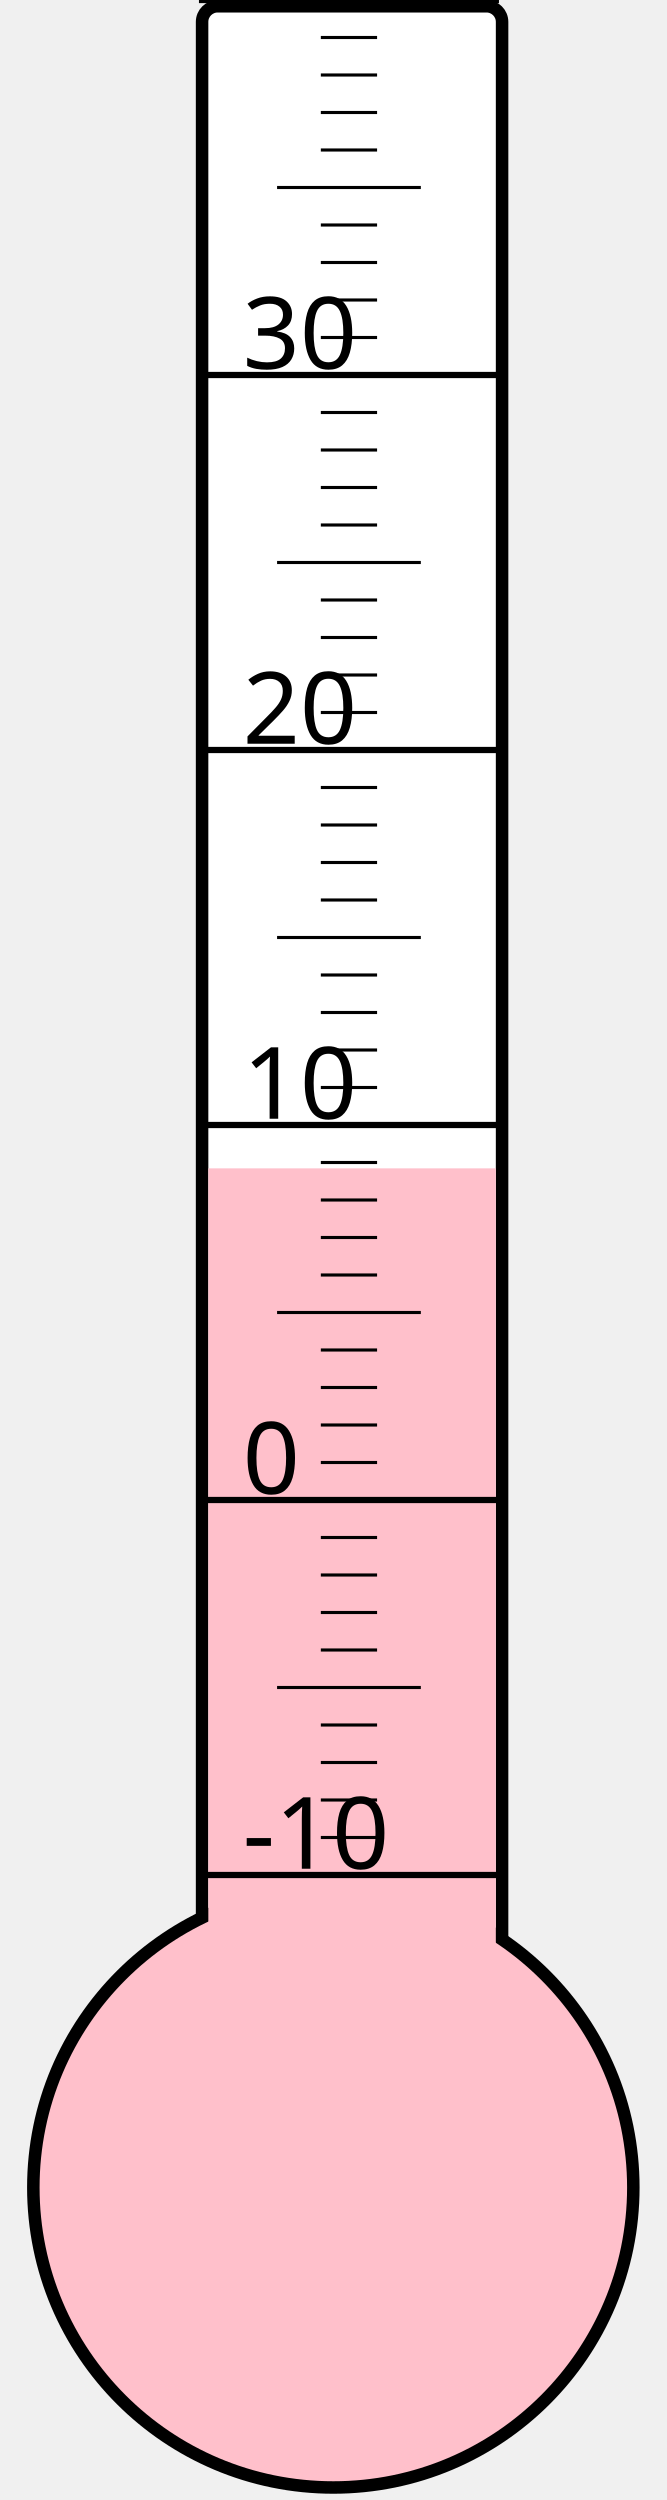
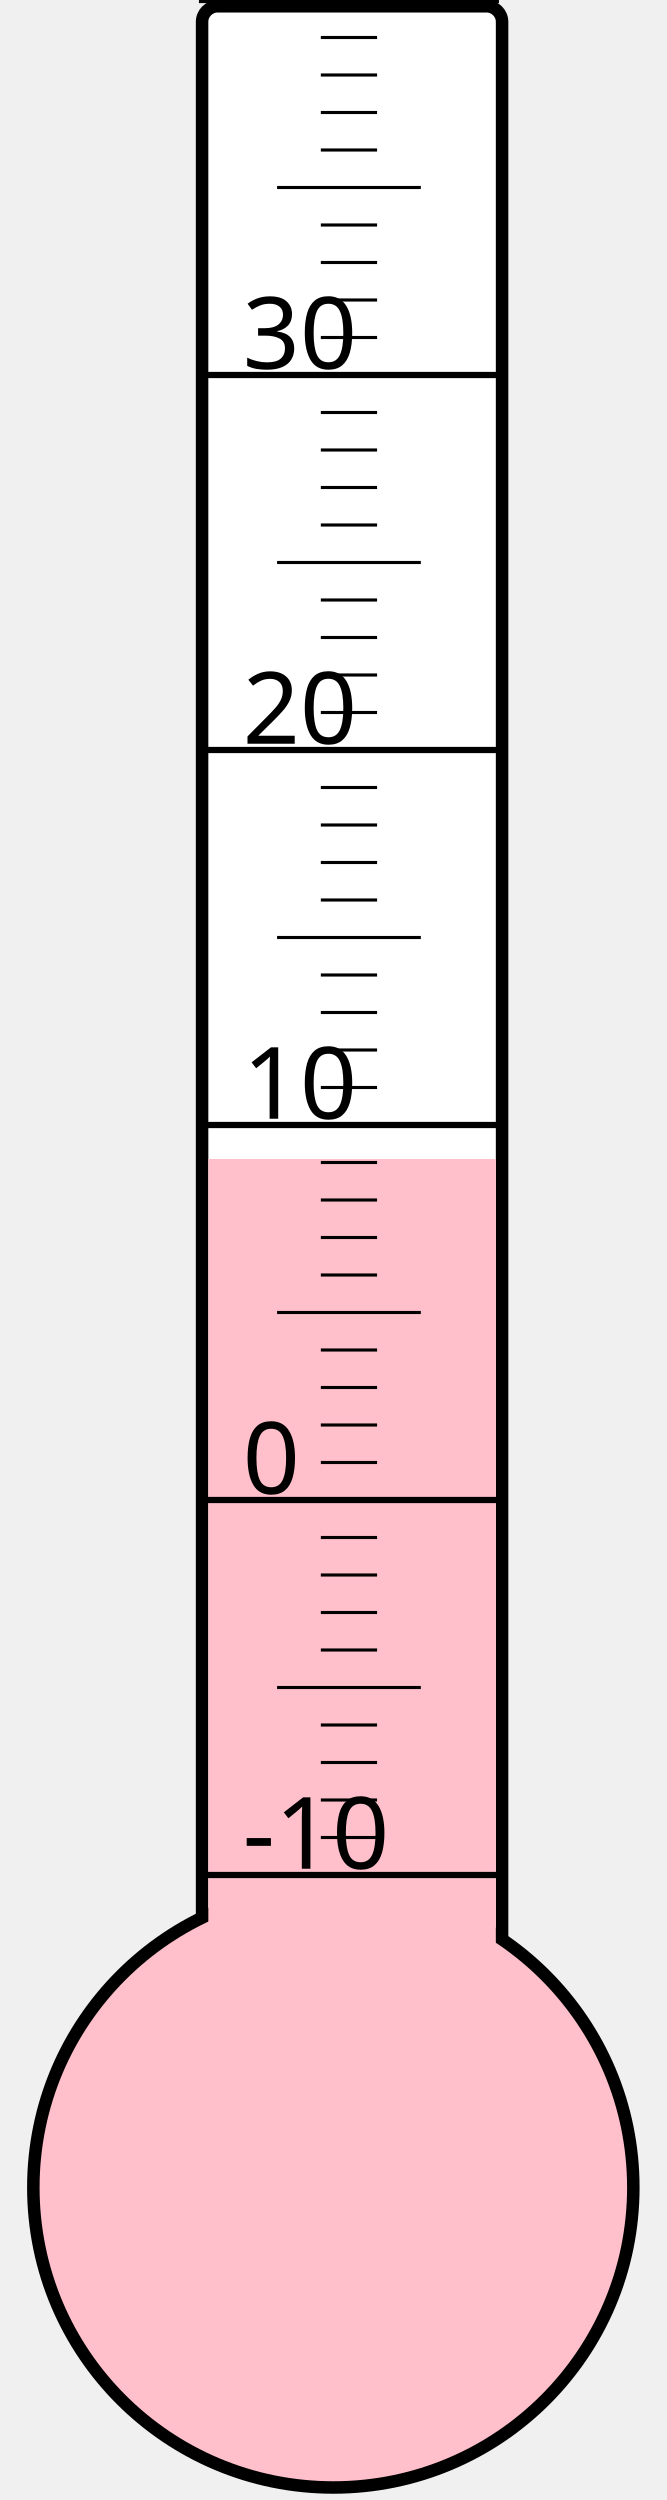
<svg xmlns="http://www.w3.org/2000/svg" width="40px" height="150px" viewBox="0 0 200 800">
  <rect width="200" height="800" x="0" y="0" style="fill: #ffffeb; fill-opacity: 0;" />
  <rect width="96" height="680" x="58" y="2" rx="5" ry="5" style="fill: white; fill-opacity: 1; stroke: black; stroke-width: 4;" />
  <circle cx="100" cy="700" r="96" style="fill: pink; stroke: black; stroke-width: 4;" />
-   <rect width="92" height="326.125" x="60" y="373.875" style="fill: pink; fill-opacity: 1; stroke-width: 0;" />
+   <rect width="92" height="329.125" x="60" y="370.875" style="fill: pink; fill-opacity: 1; stroke-width: 0;" />
  <text x="71" y="598" style="font-family: sans-serif; font-size: 24pt;">-10</text>
  <text x="71" y="478" style="font-family: sans-serif; font-size: 24pt;">0</text>
  <text x="71" y="358" style="font-family: sans-serif; font-size: 24pt;">10</text>
  <text x="71" y="238" style="font-family: sans-serif; font-size: 24pt;">20</text>
  <text x="71" y="118" style="font-family: sans-serif; font-size: 24pt;">30</text>
  <g style="stroke: black;">
    <line x1="57" y1="600" x2="153" y2="600" style="stroke-width: 2;" />
    <line x1="96" y1="588" x2="114" y2="588" style="stroke-width: 1;" />
    <line x1="96" y1="576" x2="114" y2="576" style="stroke-width: 1;" />
    <line x1="96" y1="564" x2="114" y2="564" style="stroke-width: 1;" />
    <line x1="96" y1="552" x2="114" y2="552" style="stroke-width: 1;" />
    <line x1="82" y1="540" x2="128" y2="540" style="stroke-width: 1;" />
    <line x1="96" y1="528" x2="114" y2="528" style="stroke-width: 1;" />
    <line x1="96" y1="516" x2="114" y2="516" style="stroke-width: 1;" />
    <line x1="96" y1="504" x2="114" y2="504" style="stroke-width: 1;" />
    <line x1="96" y1="492" x2="114" y2="492" style="stroke-width: 1;" />
    <line x1="57" y1="480" x2="153" y2="480" style="stroke-width: 2;" />
    <line x1="96" y1="468" x2="114" y2="468" style="stroke-width: 1;" />
    <line x1="96" y1="456" x2="114" y2="456" style="stroke-width: 1;" />
    <line x1="96" y1="444" x2="114" y2="444" style="stroke-width: 1;" />
    <line x1="96" y1="432" x2="114" y2="432" style="stroke-width: 1;" />
    <line x1="82" y1="420" x2="128" y2="420" style="stroke-width: 1;" />
    <line x1="96" y1="408" x2="114" y2="408" style="stroke-width: 1;" />
    <line x1="96" y1="396" x2="114" y2="396" style="stroke-width: 1;" />
    <line x1="96" y1="384" x2="114" y2="384" style="stroke-width: 1;" />
    <line x1="96" y1="372" x2="114" y2="372" style="stroke-width: 1;" />
    <line x1="57" y1="360" x2="153" y2="360" style="stroke-width: 2;" />
    <line x1="96" y1="348" x2="114" y2="348" style="stroke-width: 1;" />
    <line x1="96" y1="336" x2="114" y2="336" style="stroke-width: 1;" />
    <line x1="96" y1="324" x2="114" y2="324" style="stroke-width: 1;" />
    <line x1="96" y1="312" x2="114" y2="312" style="stroke-width: 1;" />
    <line x1="82" y1="300" x2="128" y2="300" style="stroke-width: 1;" />
    <line x1="96" y1="288" x2="114" y2="288" style="stroke-width: 1;" />
    <line x1="96" y1="276" x2="114" y2="276" style="stroke-width: 1;" />
    <line x1="96" y1="264" x2="114" y2="264" style="stroke-width: 1;" />
    <line x1="96" y1="252" x2="114" y2="252" style="stroke-width: 1;" />
    <line x1="57" y1="240" x2="153" y2="240" style="stroke-width: 2;" />
    <line x1="96" y1="228" x2="114" y2="228" style="stroke-width: 1;" />
    <line x1="96" y1="216" x2="114" y2="216" style="stroke-width: 1;" />
    <line x1="96" y1="204" x2="114" y2="204" style="stroke-width: 1;" />
    <line x1="96" y1="192" x2="114" y2="192" style="stroke-width: 1;" />
    <line x1="82" y1="180" x2="128" y2="180" style="stroke-width: 1;" />
    <line x1="96" y1="168" x2="114" y2="168" style="stroke-width: 1;" />
    <line x1="96" y1="156" x2="114" y2="156" style="stroke-width: 1;" />
    <line x1="96" y1="144" x2="114" y2="144" style="stroke-width: 1;" />
    <line x1="96" y1="132" x2="114" y2="132" style="stroke-width: 1;" />
    <line x1="57" y1="120" x2="153" y2="120" style="stroke-width: 2;" />
    <line x1="96" y1="108" x2="114" y2="108" style="stroke-width: 1;" />
    <line x1="96" y1="96" x2="114" y2="96" style="stroke-width: 1;" />
    <line x1="96" y1="84" x2="114" y2="84" style="stroke-width: 1;" />
    <line x1="96" y1="72" x2="114" y2="72" style="stroke-width: 1;" />
    <line x1="82" y1="60" x2="128" y2="60" style="stroke-width: 1;" />
    <line x1="96" y1="48" x2="114" y2="48" style="stroke-width: 1;" />
    <line x1="96" y1="36" x2="114" y2="36" style="stroke-width: 1;" />
    <line x1="96" y1="24" x2="114" y2="24" style="stroke-width: 1;" />
    <line x1="96" y1="12" x2="114" y2="12" style="stroke-width: 1;" />
    <line x1="57" y1="0" x2="153" y2="0" style="stroke-width: 2;" />
  </g>
</svg>
